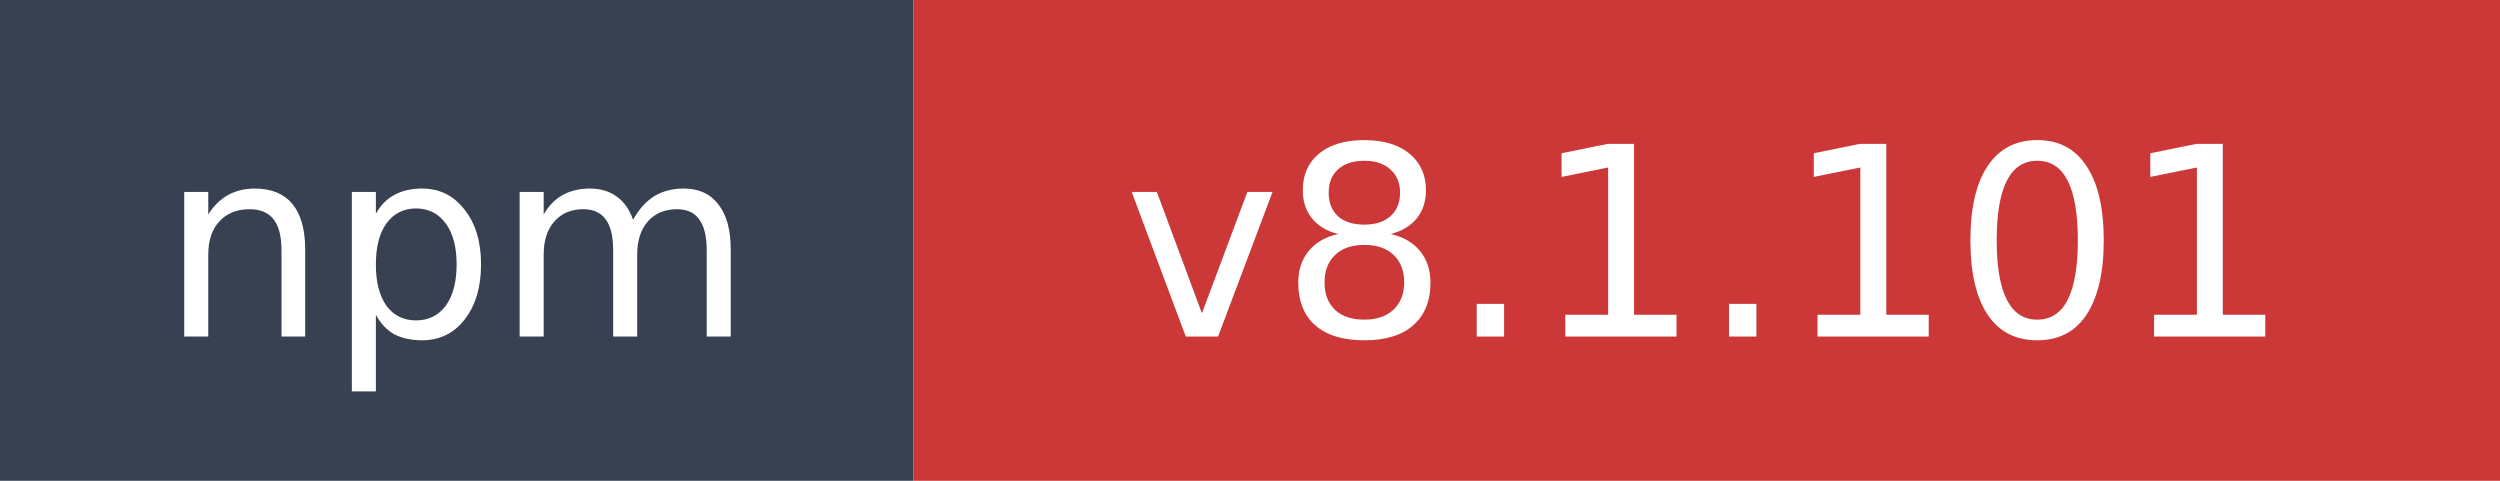
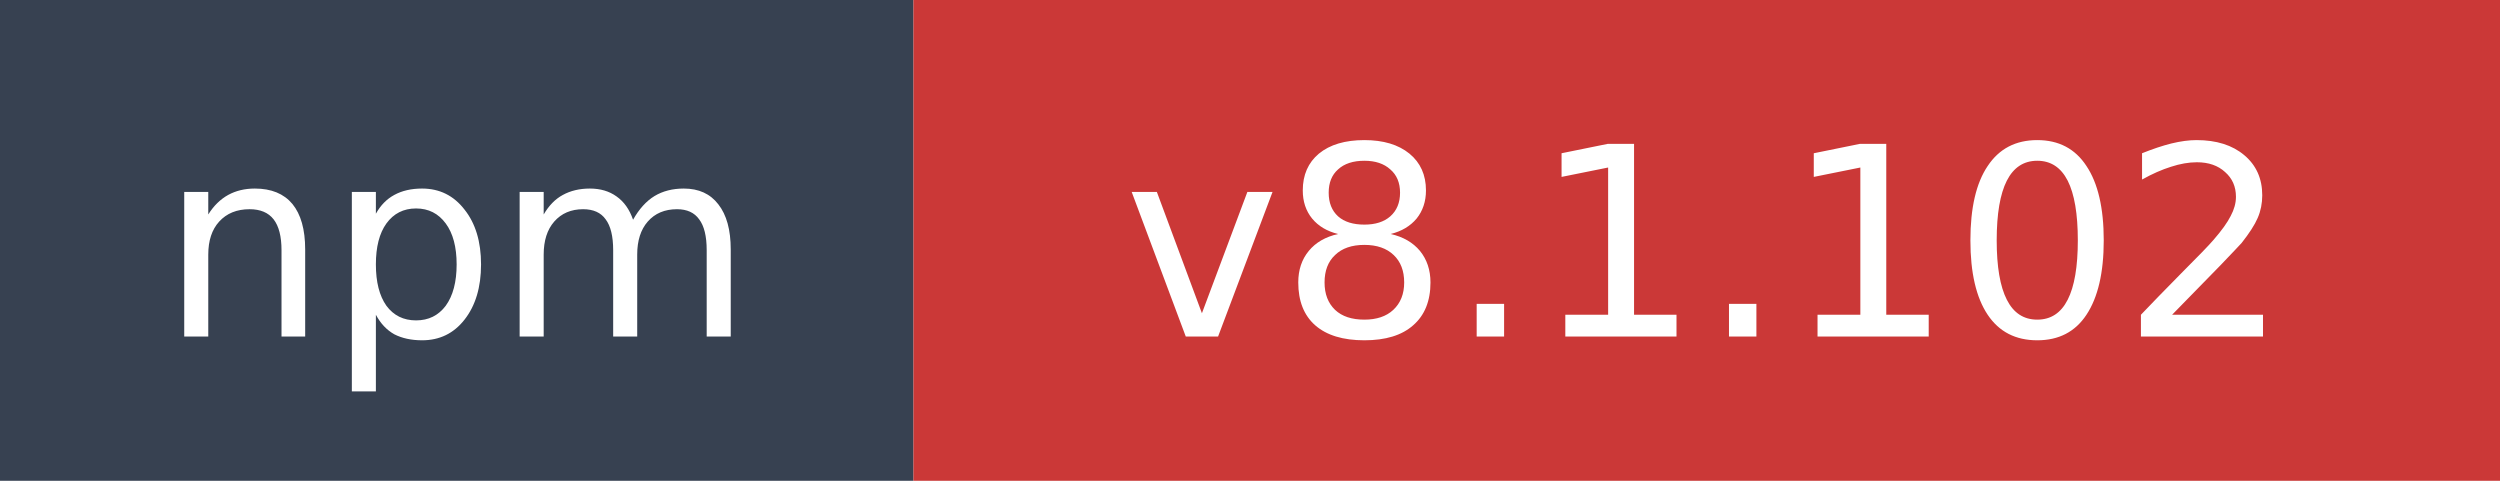
- <svg xmlns="http://www.w3.org/2000/svg" width="104" height="20" role="img" aria-label="npm: v8.1.101">
+ <svg xmlns="http://www.w3.org/2000/svg" width="104" height="20" role="img" aria-label="npm: v8.1.102">
  <rect width="38" height="20" fill="#374151" />
  <rect x="38" width="66" height="20" fill="#cb3837" />
  <text x="19" y="14" fill="#ffffff" font-family="Verdana,Geneva,DejaVu Sans,sans-serif" font-size="11" text-anchor="middle">npm</text>
-   <text x="71" y="14" fill="#ffffff" font-family="Verdana,Geneva,DejaVu Sans,sans-serif" font-size="11" text-anchor="middle">v8.1.101</text>
+   <text x="71" y="14" fill="#ffffff" font-family="Verdana,Geneva,DejaVu Sans,sans-serif" font-size="11" text-anchor="middle">v8.1.102</text>
</svg>
